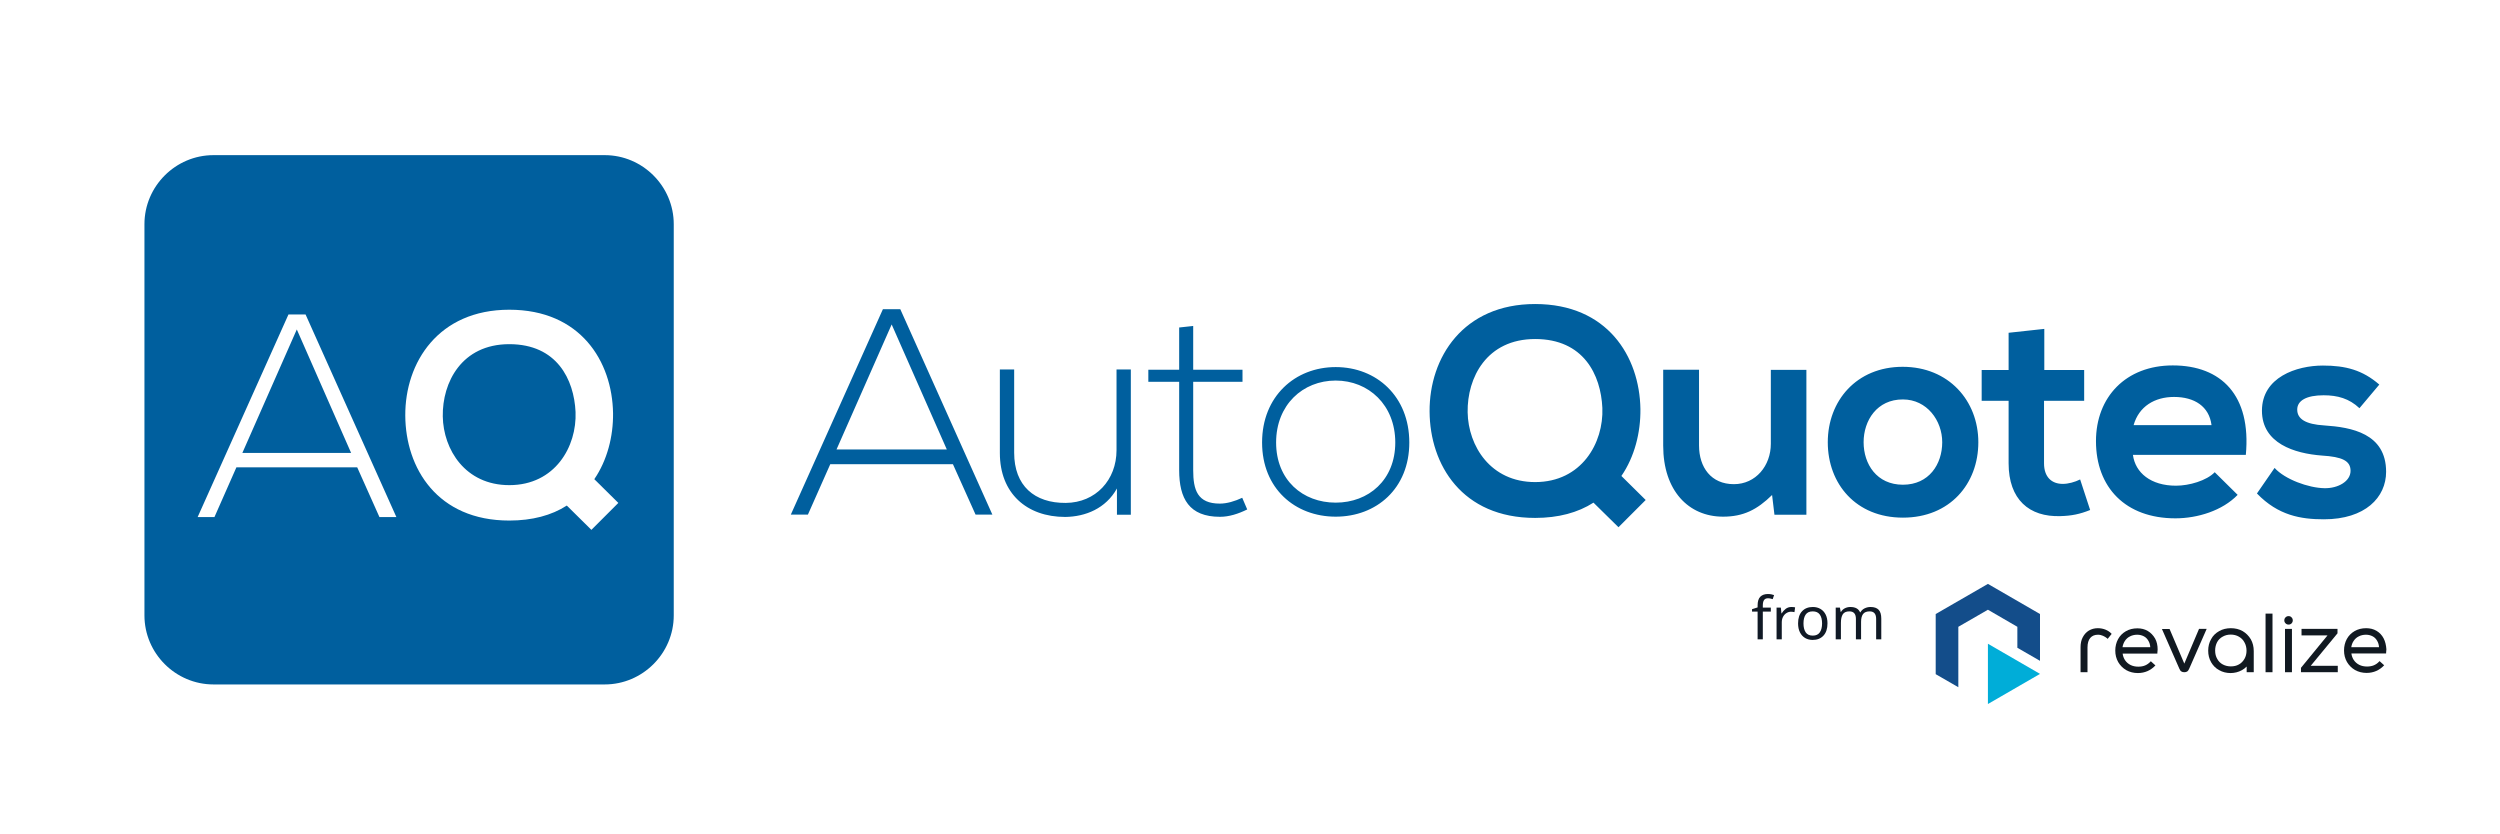
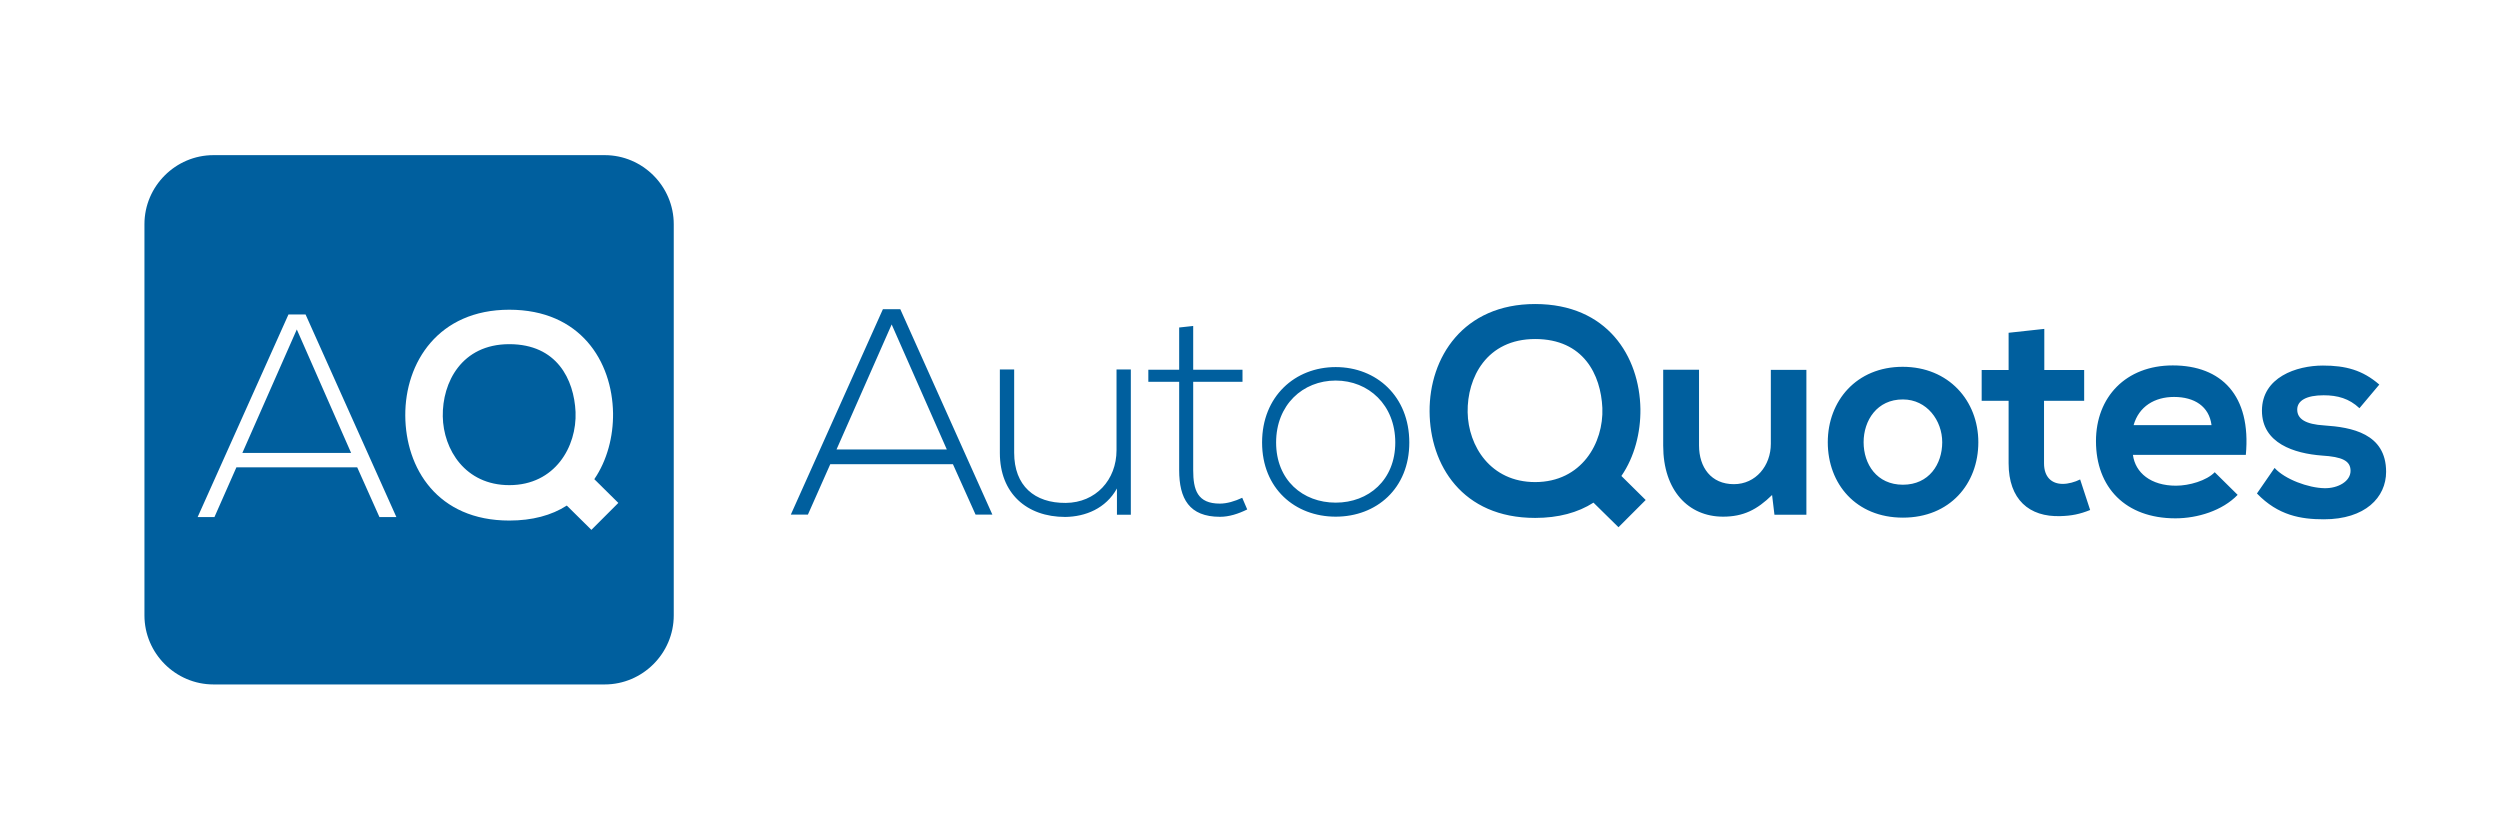
- <svg xmlns="http://www.w3.org/2000/svg" xmlns:xlink="http://www.w3.org/1999/xlink" xml:space="preserve" id="Layer_1" x="0" y="0" style="enable-background:new 0 0 1800 600" version="1.1" viewBox="0 0 1800 600">
-   <style>.st0{fill:#005f9e}.st6{fill:#111921}</style>
+ <svg xmlns="http://www.w3.org/2000/svg" xml:space="preserve" id="Layer_1" x="0" y="0" style="enable-background:new 0 0 1800 600" version="1.1" viewBox="0 0 1800 600" data-font="Poppins">
+   <style>
+     .st0 {
+         fill: #005f9e
+     }
+ 
+     .st6 {
+         fill: #111921
+     }
+     </style>
  <path d="M1181.1 294.5c.2 16.9-4.2 34.4-13.7 48.2l17.5 17.3-19.6 19.6-18-17.7c-11.2 7.2-25.3 11-42 11-52.6 0-75.8-38.2-76-76.7-.2-38.7 24.1-77.3 76-77.3s75.2 37.6 75.8 75.6zm-124.4 2.3c.4 24.3 16.5 50.3 48.6 50.3 33.4 0 49.4-28.1 48.4-53.4-1.1-23.9-13.5-49.6-48.4-49.6s-49 27.8-48.6 52.7zM1223.3 266.2v54.5c0 15.8 8.7 27.9 25.1 27.9 15.8 0 26.6-13.3 26.6-29.1v-53.2h25.6v104.3h-23l-1.7-14.2c-10.8 10.6-20.7 15.6-35.3 15.6-24.9 0-43.1-18.8-43.1-51.1v-54.7h25.8zM1424.4 318.4c0 30-20.5 54.3-54.3 54.3s-54.1-24.3-54.1-54.3c0-29.8 20.7-54.3 53.9-54.3s54.5 24.5 54.5 54.3zm-82.6 0c0 15.8 9.5 30.6 28.3 30.6s28.3-14.8 28.3-30.6c0-15.6-11-30.8-28.3-30.8-18.6-.1-28.3 15.1-28.3 30.8zM1471.9 236.8v29.6h28.7v22.2h-28.9v45c0 9.9 5.5 14.8 13.5 14.8 4 0 8.7-1.3 12.5-3.2l7.2 22c-7.4 3-13.5 4.2-21.3 4.4-22.6.8-37.4-12-37.4-38v-45h-19.4v-22.2h19.4v-26.8l25.7-2.8zM1535.7 327.5c1.7 12.9 12.9 22.2 31 22.2 9.5 0 22-3.6 27.9-9.7l16.5 16.3c-11 11.4-28.9 16.9-44.8 16.9-35.9 0-57.2-22.2-57.2-55.6 0-31.7 21.5-54.5 55.3-54.5 34.9 0 56.6 21.5 52.6 64.4h-81.3zm56.6-21.4c-1.7-13.5-12.3-20.3-27-20.3-13.9 0-25.3 6.8-29.1 20.3h56.1zM1698.8 293.9c-7.4-7-15.8-9.3-25.8-9.3-12.3 0-19 3.8-19 10.3 0 6.8 6.1 10.6 19.4 11.4 19.6 1.3 44.6 5.7 44.6 33.4 0 18.4-15 34.2-44.8 34.2-16.5 0-32.9-2.7-48.2-18.6l12.7-18.4c7.4 8.2 24.3 14.4 35.9 14.6 9.7.2 18.8-4.9 18.8-12.5 0-7.2-5.9-10.1-20.7-11-19.6-1.5-43.1-8.7-43.1-32.3 0-24.1 24.9-32.5 43.9-32.5 16.3 0 28.5 3.2 40.6 13.7l-14.3 17zM702.4 370.5l-16.3-36.3h-88.3l-16.1 36.3h-12.3l66.3-147.9h12.5l66.3 147.9h-12.1zm-20.7-46.9-39.7-90-39.7 90h79.4zM804.2 370.5v-18.8c-8 14.4-22.6 20.3-37.2 20.5-27.9 0-47.1-17.1-47.1-46V266h10.3v60c0 23.7 14.6 36.3 37.2 36.1 21.5-.2 36.5-16.5 36.5-38V266h10.3v104.6h-10zM859.1 234.7v31.5h35.5v8.7h-35.5v63.6c0 14.2 3 24.1 19.2 24.1 5.1 0 10.8-1.7 16.1-4.2l3.6 8.4c-6.5 3.2-13.1 5.3-19.6 5.3-22.2 0-29.4-13.1-29.4-33.6v-63.6h-22.2v-8.7H849v-30.4l10.1-1.1zM908.7 318.6c0-33.2 23.7-54.3 53-54.3 29.4 0 53 21.1 53 54.3 0 33.2-23.7 53.4-53 53.4s-53-20.3-53-53.4zm95.9 0c0-27-19.2-44.6-42.9-44.6s-42.9 17.5-42.9 44.6 19.2 43.3 42.9 43.3 42.9-16.3 42.9-43.3zM174.5 326.1h78.3l-39.1-88.9zM366.7 247.8c-34.3 0-48.3 27.5-47.9 52 .4 23.9 16.2 49.5 47.9 49.5 32.9 0 48.7-27.7 47.7-52.7-1.1-23.4-13.4-48.8-47.7-48.8z" class="st0" />
  <path d="M435.4 111.7H153.7c-27.3 0-49.7 22.4-49.7 49.7v281.7c0 27.3 22.4 49.7 49.7 49.7h281.7c27.3 0 49.7-22.4 49.7-49.7V161.4c0-27.3-22.4-49.7-49.7-49.7zM273.2 372.3l-16-35.8h-87l-15.8 35.8h-12.1l65.4-145.9H220l65.4 145.9h-12.2zm152.6 9.2L408.1 364c-11 7.1-25 10.8-41.4 10.8-51.8 0-74.7-37.7-74.9-75.6-.2-38.1 23.7-76.2 74.9-76.2s74.1 37.1 74.7 74.5c.2 16.7-4.2 33.9-13.5 47.5l17.3 17.1-19.4 19.4z" class="st0" />
-   <text style="font-size:42.671px;font-family:'Poppins-Medium';fill:#101925" transform="translate(1260.821 460.331)">from</text>
-   <g id="logoMark_00000093152322176670777630000010554036964928677297_">
-     <a xlink:href="73.878">
-       <path id="logoMark__x3C_PathItem_x3E__00000003813364716257598980000009763206489377469058_" d="m1468.8 442.1-37.5-21.7-37.6 21.7v43.3l16.3 9.4v-43.5l21.3-12.3 21.2 12.3v15.1l16.3 9.4z" style="fill:#134d8a" />
-     </a>
-     <a xlink:href="50.52">
-       <path id="logoMark__x3C_PathItem_x3E__00000064313488787509376290000011063304365761415073_" d="M1431.3 463.5v43.4l37.5-21.7z" style="fill:#00add8" />
-     </a>
-   </g>
-   <a xlink:href="90.776">
-     <path id="fullLogo_00000163056576248497622900000001500662569522177673_" d="M1516.1 453.4c-1.7-.7-3.6-1.1-5.7-1.1-2.4 0-4.5.6-6.4 1.7-1.8 1.1-3.3 2.7-4.4 4.8-1.1 2-1.6 4.5-1.6 7.2v18h5v-17.8c0-3.1.7-5.4 2-6.9s3.1-2.3 5.5-2.3c1.4 0 2.6.3 3.7.8s2.1 1.1 2.8 1.7l.5.5 2.9-3.6-.3-.3c-1-1.1-2.4-2-4-2.7z" class="st6" />
-   </a>
-   <path id="fullLogo_00000135663127943797122630000006579043016629167016_" d="M1546.4 454.3c-2.2-1.3-4.7-1.9-7.5-1.9-3.1 0-5.9.7-8.3 2.1-2.4 1.4-4.3 3.3-5.6 5.7-1.3 2.4-2 5.2-2 8.2 0 3.1.7 5.8 2.1 8.3 1.4 2.4 3.4 4.4 5.8 5.8 2.5 1.4 5.3 2.1 8.4 2.1 2.5 0 4.8-.5 6.9-1.4 2-.9 3.9-2.2 5.4-3.8l.3-.3-3.3-3-.3.3c-1.1 1.2-2.4 2.1-3.8 2.7-1.4.6-3.1.9-4.9.9-2.1 0-4-.4-5.6-1.2-1.6-.8-3-2-4-3.5-.9-1.4-1.5-3-1.7-4.7h25v-.4c0-.5.1-1 .1-1.4 0-.4.1-.8.1-1.2 0-2.9-.6-5.6-1.8-7.8-1.4-2.4-3.1-4.2-5.3-5.5zm-18.2 11.7c.3-1.7.8-3.1 1.7-4.5.9-1.4 2.2-2.6 3.7-3.3 1.5-.8 3.3-1.2 5.2-1.2 1.8 0 3.3.4 4.7 1.1 1.4.7 2.5 1.8 3.3 3.2.8 1.3 1.3 2.9 1.4 4.7h-20z" class="st6" />
-   <a xlink:href="90.776">
-     <path id="fullLogo_00000044153747510240375600000014487719894111636922_" d="m1572.7 477.8-10.6-24.9h-5.5l12.5 28.5c.4.9.8 1.6 1.4 2 .6.4 1.3.6 2.2.6.9 0 1.6-.2 2.2-.6.5-.4 1-1.1 1.4-2.1l12.5-28.5h-5.5l-10.6 25z" class="st6" />
-   </a>
-   <path id="fullLogo_00000005956190029211442160000016732133845199921792_" d="M1614.7 454.4c-2.5-1.4-5.3-2.1-8.5-2.1-3.1 0-6 .7-8.4 2.1-2.5 1.4-4.5 3.3-5.8 5.8-1.4 2.4-2.1 5.2-2.1 8.3 0 3.1.7 5.8 2.1 8.3 1.4 2.4 3.3 4.4 5.8 5.7 2.4 1.4 5.2 2.1 8.2 2.1 2.9 0 5.7-.7 8.2-2.1 1.3-.7 2.4-1.6 3.4-2.6v4.1h5.1v-15.2c0-3.2-.7-6-2.1-8.5-1.5-2.5-3.5-4.5-5.9-5.9zm2.8 14.1c0 2.2-.5 4.2-1.5 5.9-1 1.7-2.3 3.1-4 4-1.7 1-3.7 1.4-5.8 1.4-2.2 0-4.1-.5-5.8-1.4-1.7-.9-3.1-2.3-4-4-1-1.7-1.5-3.7-1.5-6s.5-4.2 1.4-6c.9-1.7 2.3-3.1 4-4 1.7-1 3.7-1.5 5.8-1.5 2.2 0 4.2.5 5.9 1.5 1.7 1 3.1 2.3 4 4.1 1 1.7 1.5 3.8 1.5 6z" class="st6" />
-   <a xlink:href="90.776">
-     <path id="fullLogo_00000052790263579492007580000013385513486478523576_" d="M1631.2 441.8h5V484h-5z" class="st6" />
-   </a>
-   <a xlink:href="90.776">
-     <path id="fullLogo_00000060026263815363349940000010906293202388286611_" d="M1647.8 443.6c-.6 0-1.1.1-1.6.4-.5.3-.8.7-1.1 1.1-.3.5-.4 1-.4 1.6 0 .8.3 1.5.9 2.1.6.6 1.3.9 2.2.9.6 0 1.1-.1 1.5-.4.5-.3.9-.6 1.1-1.1.3-.5.4-1 .4-1.5 0-.9-.3-1.6-.9-2.2-.5-.6-1.3-.9-2.1-.9z" class="st6" />
-   </a>
-   <a xlink:href="90.776">
-     <path id="fullLogo_00000149364990095052218500000018424561607701538462_" d="M1645.2 452.8h5V484h-5z" class="st6" />
-   </a>
-   <a xlink:href="90.776">
-     <path id="fullLogo_00000157306288704290109860000009812985777262055343_" d="M1683 456v-3.2h-25.9v4.7h18.7l-19 23.2-.1.2v3.1h26.5v-4.6h-19.5z" class="st6" />
-   </a>
-   <path id="fullLogo_00000052080004165923618650000010042944138410294712_" d="M1716.2 459.6c-1.2-2.3-2.9-4.1-5.1-5.4-2.2-1.3-4.7-1.9-7.5-1.9-3.1 0-5.9.7-8.3 2.1-2.4 1.4-4.3 3.3-5.6 5.7-1.3 2.4-2 5.2-2 8.2 0 3.1.7 5.8 2.1 8.3 1.4 2.4 3.4 4.4 5.8 5.8 2.5 1.4 5.3 2.1 8.4 2.1 2.5 0 4.8-.5 6.9-1.4 2-.9 3.9-2.2 5.4-3.8l.3-.3-3.3-3-.3.3c-1.1 1.2-2.4 2.1-3.8 2.7-1.4.6-3.1.9-4.9.9-2.1 0-4-.4-5.6-1.2-1.6-.8-3-2-4-3.5-.9-1.4-1.5-3-1.7-4.7h25v-.4c0-.5.1-1 .1-1.4 0-.4.1-.8.1-1.2-.2-2.9-.8-5.6-2-7.9zm-23.3 6.4c.3-1.7.8-3.2 1.7-4.5.9-1.4 2.2-2.6 3.7-3.3 1.5-.8 3.3-1.2 5.2-1.2 1.8 0 3.3.4 4.7 1.1 1.4.7 2.5 1.8 3.3 3.2.8 1.3 1.3 2.9 1.4 4.7h-20z" class="st6" />
</svg>
